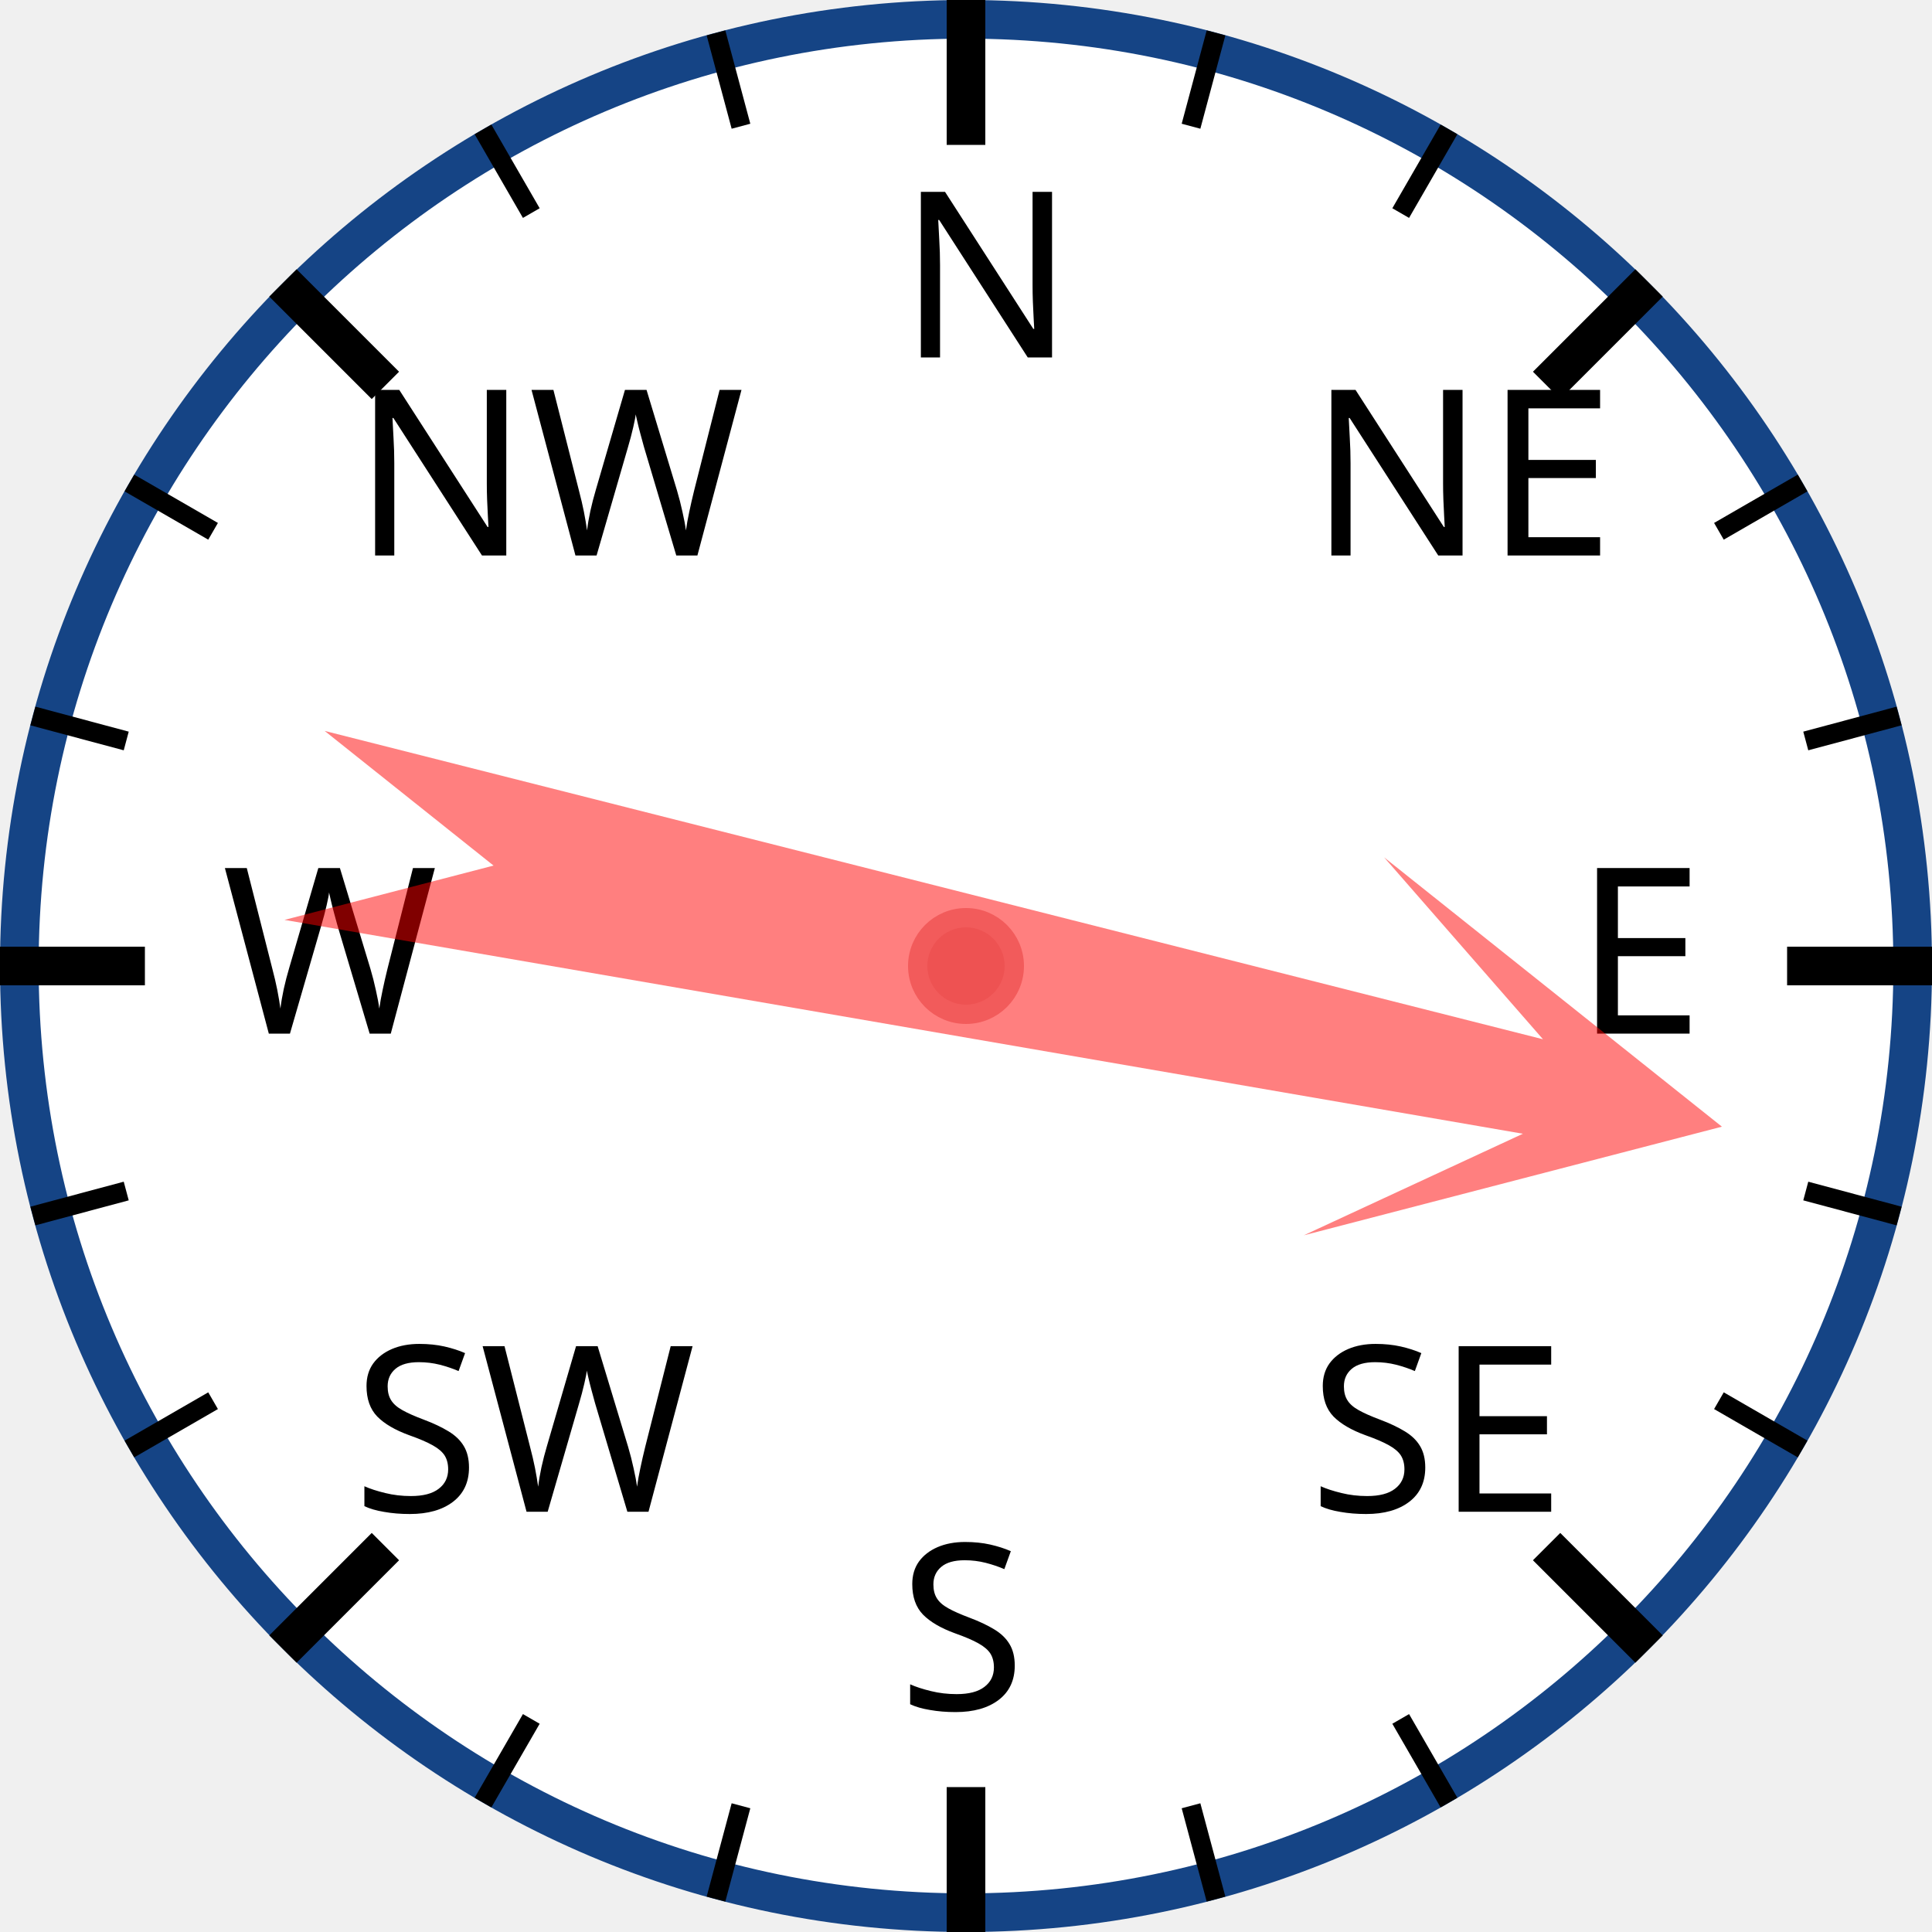
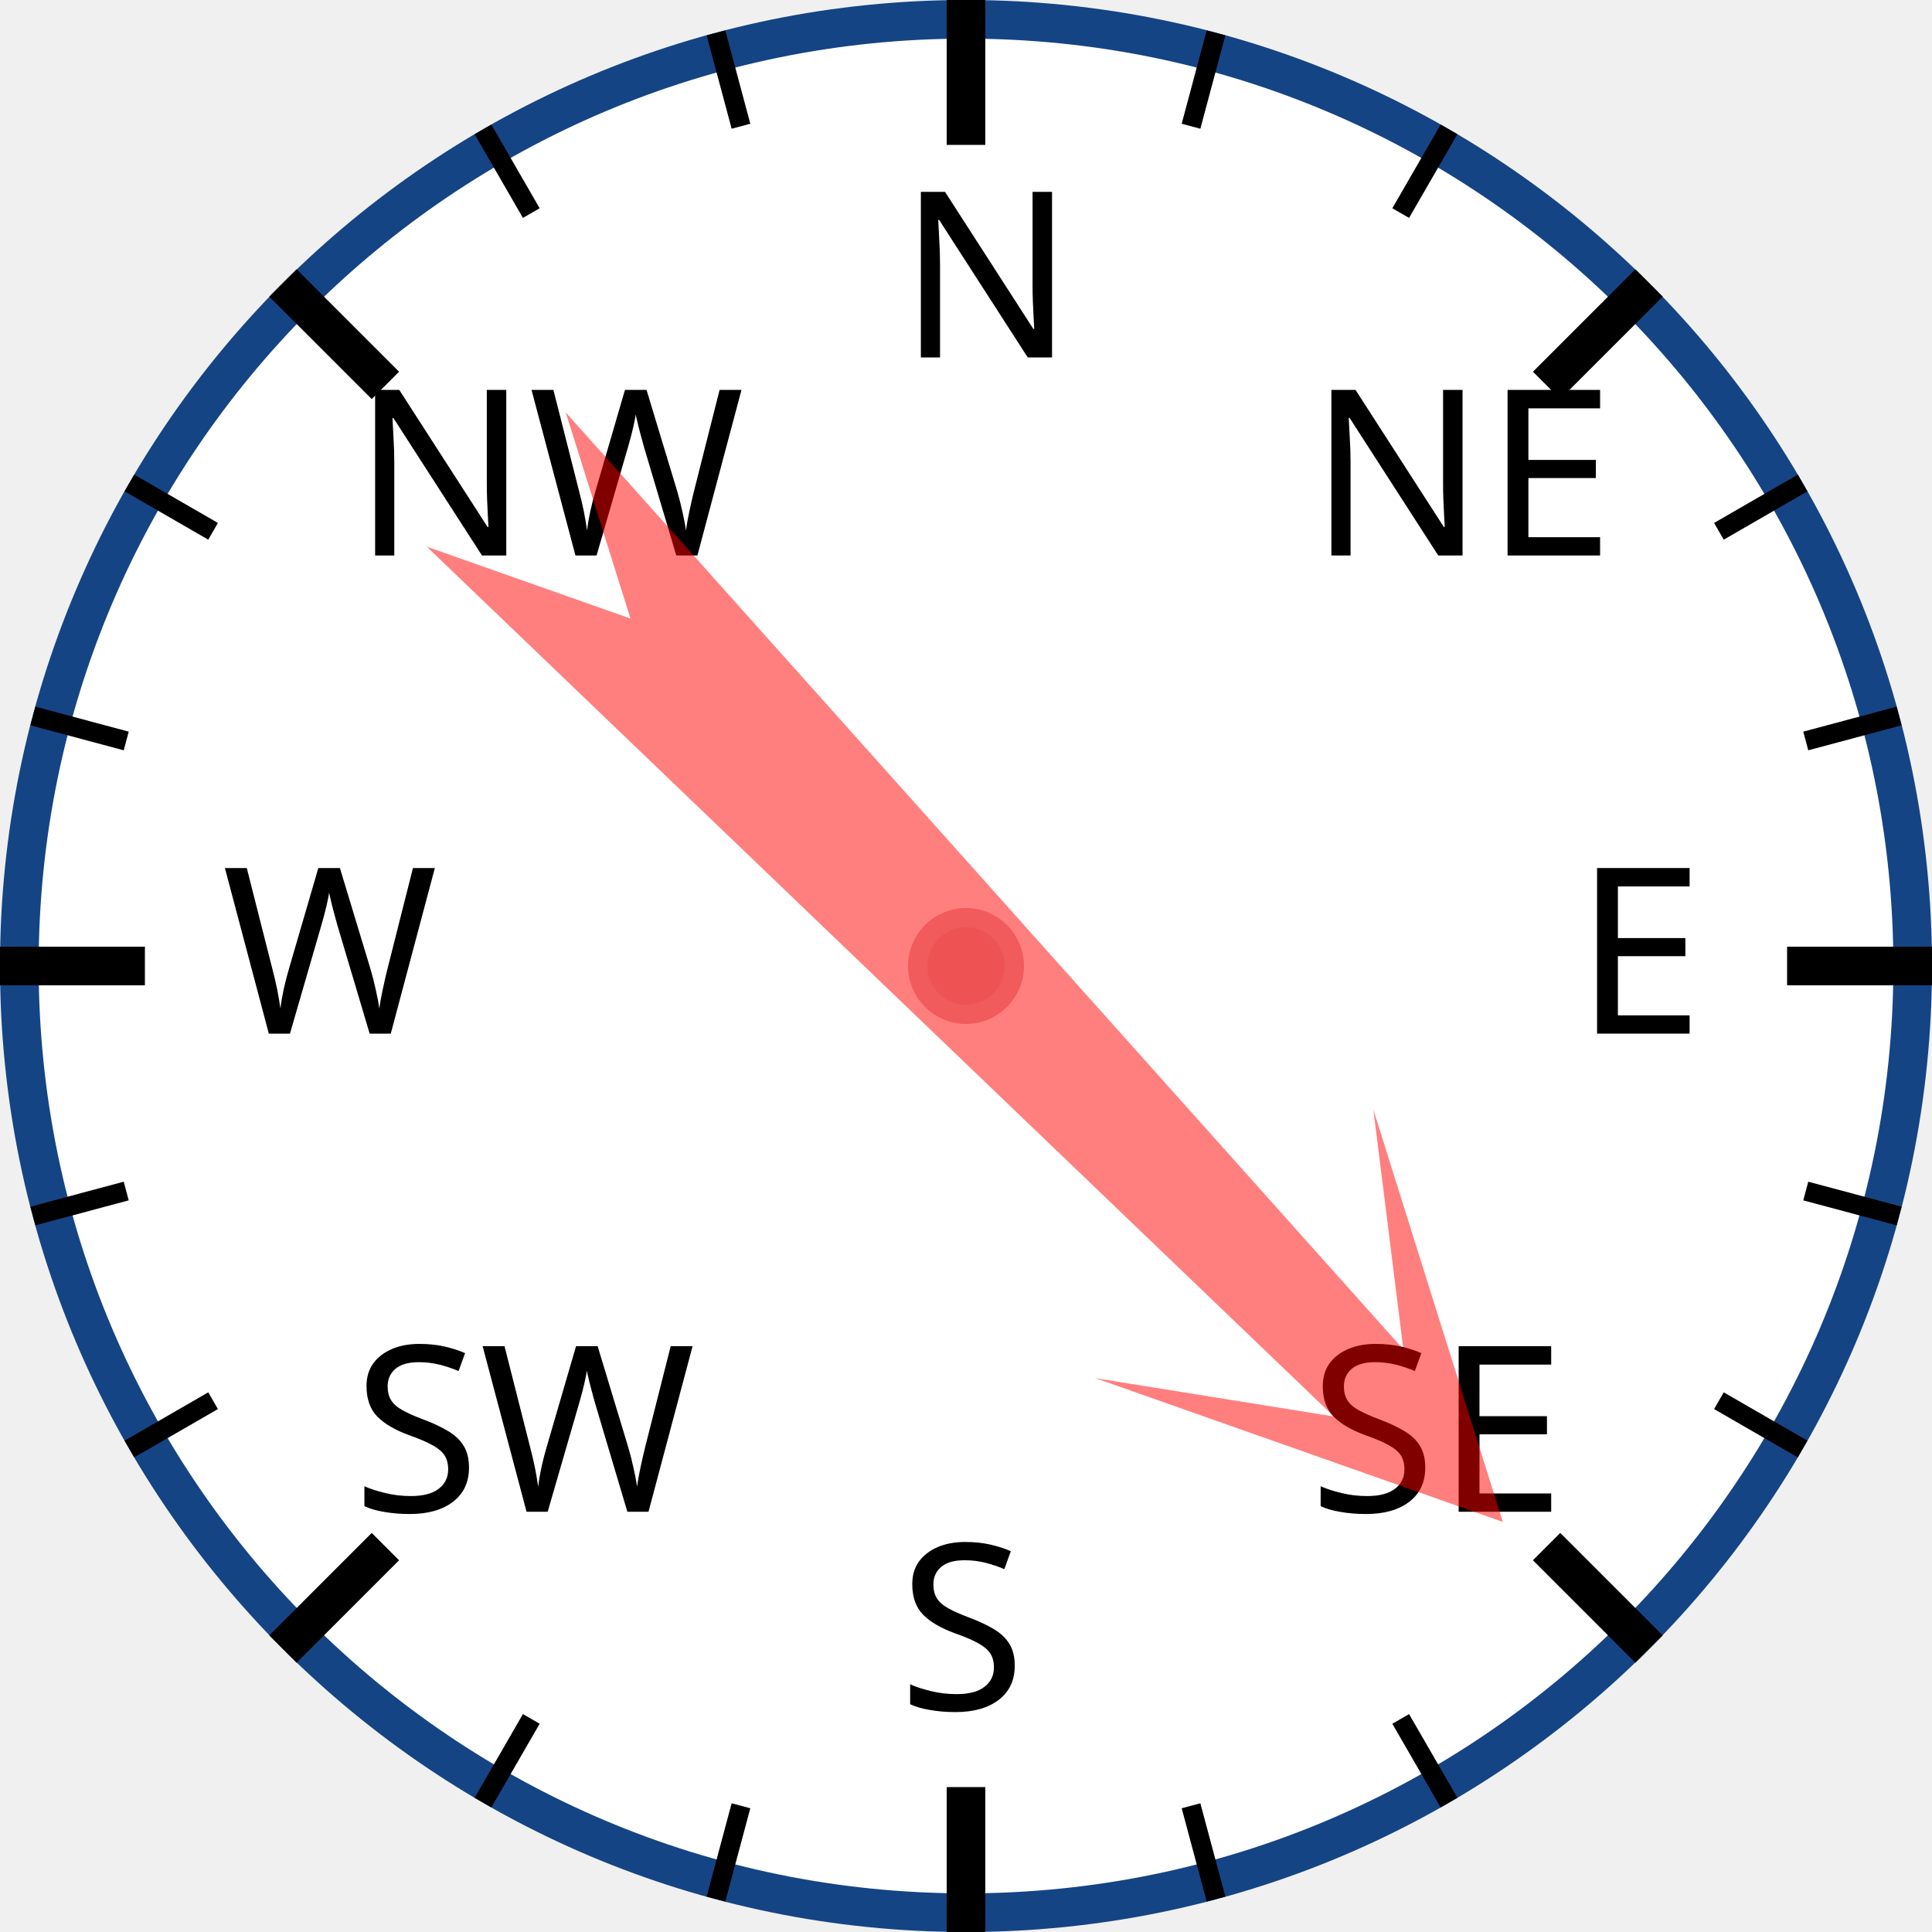
<svg xmlns="http://www.w3.org/2000/svg" width="120px" height="120px" viewBox="0 0 200 200">
  <circle cx="100" cy="100" r="98" style="fill: white; stroke: #154485; stroke-width: 4;" />
  <text x="93.0" y="37.0" style="font-family: sans-serif; font-size: 18pt;">N</text>
  <line x1="100.0" y1="0.0" x2="100.0" y2="15.0" style="stroke: black; stroke-width: 4;" />
  <line x1="74.118" y1="3.407" x2="76.706" y2="13.067" style="stroke: black; stroke-width: 2;" />
  <line x1="50" y1="13.397" x2="55" y2="22.058" style="stroke: black; stroke-width: 2;" />
  <text x="36.503" y="57.503" style="font-family: sans-serif; font-size: 18pt;">NW</text>
  <line x1="29.289" y1="29.289" x2="39.896" y2="39.896" style="stroke: black; stroke-width: 4;" />
  <line x1="13.397" y1="50" x2="22.058" y2="55" style="stroke: black; stroke-width: 2;" />
  <line x1="3.407" y1="74.118" x2="13.067" y2="76.706" style="stroke: black; stroke-width: 2;" />
  <text x="23.0" y="107.0" style="font-family: sans-serif; font-size: 18pt;">W</text>
  <line x1="0.0" y1="100.0" x2="15.0" y2="100.0" style="stroke: black; stroke-width: 4;" />
  <line x1="3.407" y1="125.882" x2="13.067" y2="123.294" style="stroke: black; stroke-width: 2;" />
  <line x1="13.397" y1="150" x2="22.058" y2="145" style="stroke: black; stroke-width: 2;" />
  <text x="36.503" y="156.497" style="font-family: sans-serif; font-size: 18pt;">SW</text>
  <line x1="29.289" y1="170.711" x2="39.896" y2="160.104" style="stroke: black; stroke-width: 4;" />
  <line x1="50" y1="186.603" x2="55" y2="177.942" style="stroke: black; stroke-width: 2;" />
  <line x1="74.118" y1="196.593" x2="76.706" y2="186.933" style="stroke: black; stroke-width: 2;" />
  <text x="93" y="177.0" style="font-family: sans-serif; font-size: 18pt;">S</text>
  <line x1="100" y1="200.0" x2="100" y2="185.0" style="stroke: black; stroke-width: 4;" />
  <line x1="125.882" y1="196.593" x2="123.294" y2="186.933" style="stroke: black; stroke-width: 2;" />
  <line x1="150.0" y1="186.603" x2="145.0" y2="177.942" style="stroke: black; stroke-width: 2;" />
  <text x="135.497" y="156.497" style="font-family: sans-serif; font-size: 18pt;">SE</text>
  <line x1="170.711" y1="170.711" x2="160.104" y2="160.104" style="stroke: black; stroke-width: 4;" />
  <line x1="186.603" y1="150" x2="177.942" y2="145" style="stroke: black; stroke-width: 2;" />
  <line x1="196.593" y1="125.882" x2="186.933" y2="123.294" style="stroke: black; stroke-width: 2;" />
  <text x="163.0" y="107" style="font-family: sans-serif; font-size: 18pt;">E</text>
  <line x1="200.0" y1="100" x2="185.0" y2="100" style="stroke: black; stroke-width: 4;" />
  <line x1="196.593" y1="74.118" x2="186.933" y2="76.706" style="stroke: black; stroke-width: 2;" />
  <line x1="186.603" y1="50" x2="177.942" y2="55" style="stroke: black; stroke-width: 2;" />
  <text x="135.497" y="57.503" style="font-family: sans-serif; font-size: 18pt;">NE</text>
  <line x1="170.711" y1="29.289" x2="160.104" y2="39.896" style="stroke: black; stroke-width: 4;" />
  <line x1="150" y1="13.397" x2="145" y2="22.058" style="stroke: black; stroke-width: 2;" />
  <line x1="125.882" y1="3.407" x2="123.294" y2="13.067" style="stroke: black; stroke-width: 2;" />
-   <polygon points="100 20 120 60 105 40 110 170 100 150 90 170 95 40 80 60" style="fill: red; fill-opacity: 0.5;" transform="rotate(102,100,100)" />
+   <polygon points="100 20 120 60 105 40 110 170 100 150 90 170 95 40 80 60" style="fill: red; fill-opacity: 0.5;" transform="rotate(136,100,100)" />
  <circle cx="100" cy="100" r="5" style="fill: #EE5252; stroke: #F25B5B; stroke-width: 2;" />
</svg>
